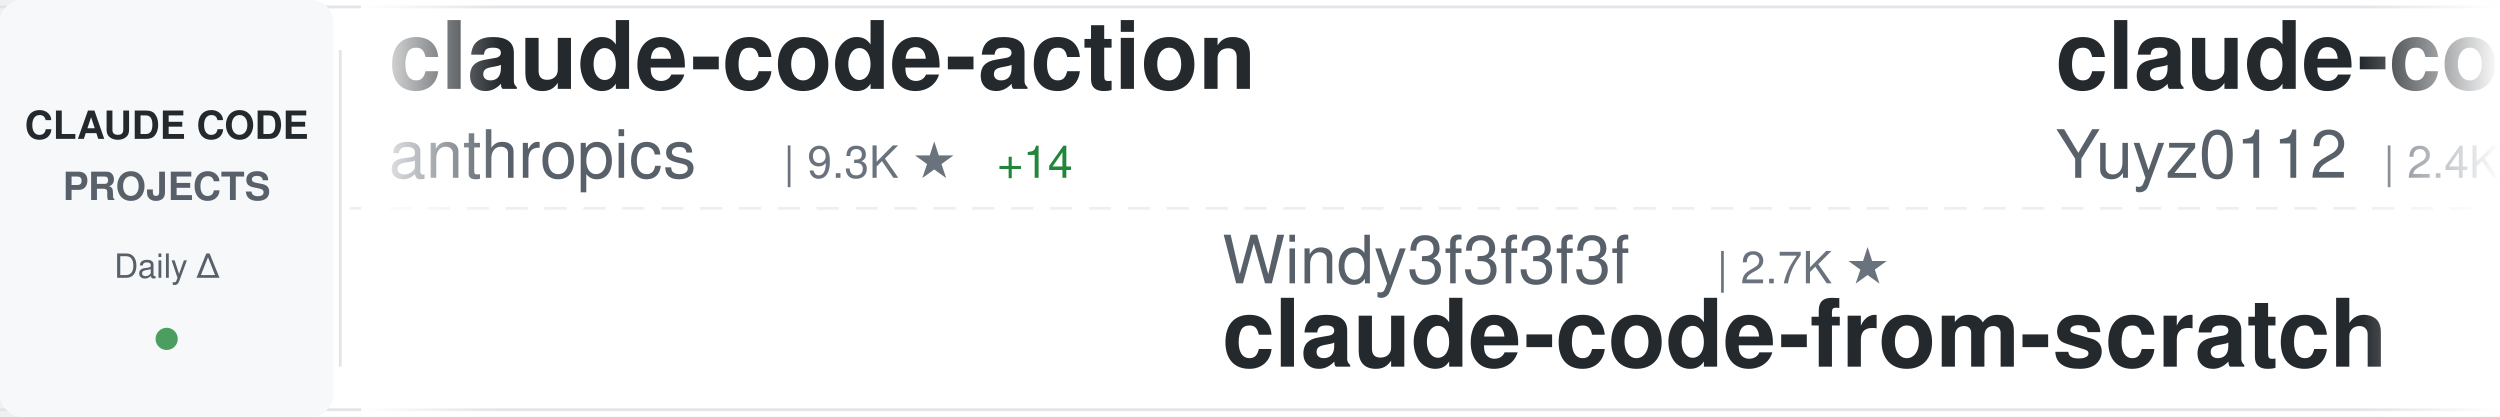
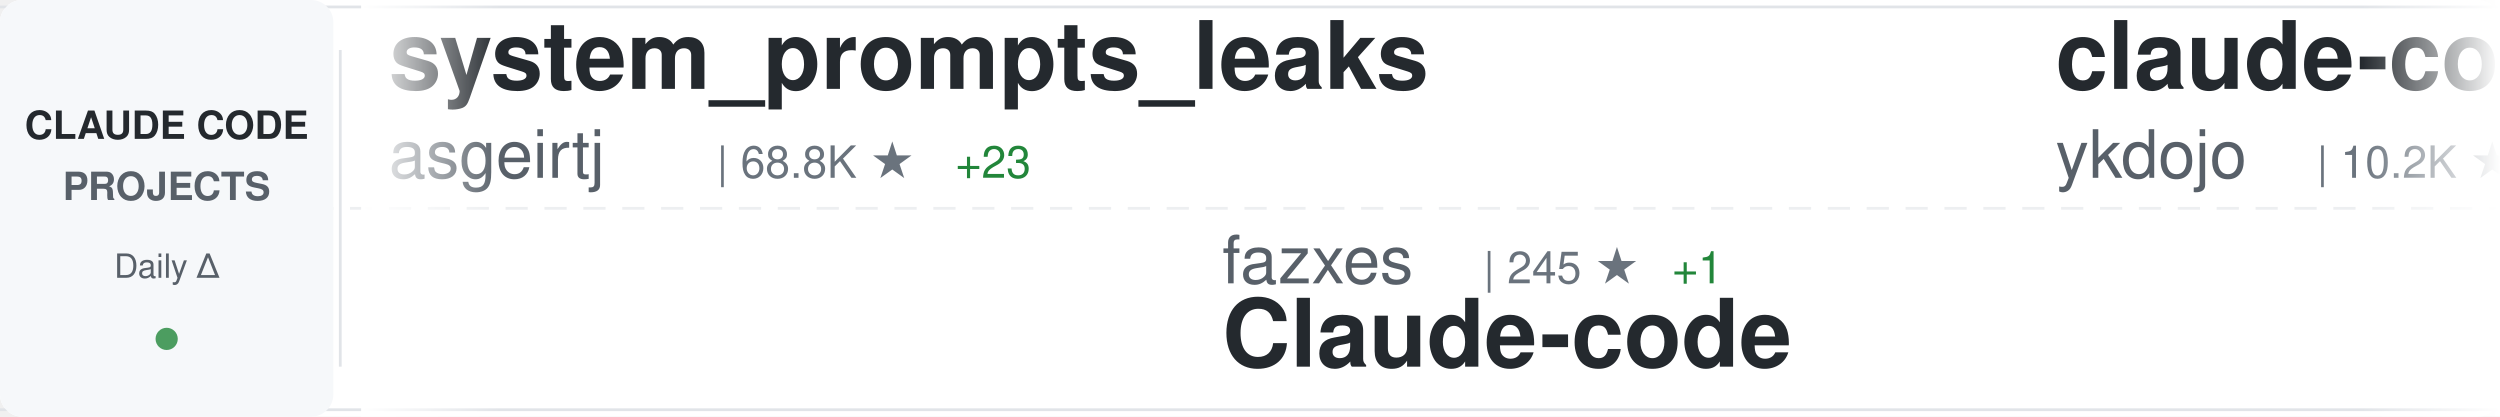
<svg xmlns="http://www.w3.org/2000/svg" width="900" height="150">
  <defs>
    <linearGradient id="awesomeLeftFade" x1="0%" y1="0%" x2="100%" y2="0%">
      <stop offset="0%" style="stop-color:#ffffff;stop-opacity:1" />
      <stop offset="100%" style="stop-color:#ffffff;stop-opacity:0" />
    </linearGradient>
    <linearGradient id="awesomeRightFade" x1="0%" y1="0%" x2="100%" y2="0%">
      <stop offset="0%" style="stop-color:#ffffff;stop-opacity:0" />
      <stop offset="100%" style="stop-color:#ffffff;stop-opacity:1" />
    </linearGradient>
  </defs>
  <rect width="900" height="150" fill="#ffffff" rx="8" />
  <rect x="0" y="2" width="900" height="1" fill="#e1e4e8" />
  <rect x="0" y="147" width="900" height="1" fill="#e1e4e8" />
  <line x1="0" y1="75" x2="900" y2="75" stroke="#e1e4e8" stroke-width="1" stroke-dasharray="8 6" opacity="0.6" />
  <rect x="0" y="0" width="120" height="150" fill="#f6f8fa" rx="8" />
  <text x="60" y="50" font-family="-apple-system, BlinkMacSystemFont, 'Segoe UI', Helvetica, Arial, sans-serif" font-size="14" font-weight="600" fill="#24292e" text-anchor="middle">CLAUDE CODE</text>
  <text x="60" y="72" font-family="-apple-system, BlinkMacSystemFont, 'Segoe UI', Helvetica, Arial, sans-serif" font-size="14" font-weight="600" fill="#586069" text-anchor="middle">PROJECTS</text>
  <text x="60" y="100" font-family="-apple-system, BlinkMacSystemFont, 'Segoe UI', Helvetica, Arial, sans-serif" font-size="12" font-weight="500" fill="#586069" text-anchor="middle">Daily Δ</text>
  <circle cx="60" cy="122" r="4" fill="#22863a" opacity="0.8" />
  <rect x="122" y="18" width="1" height="114" fill="#e1e4e8" />
  <clipPath id="awesomeTickerClip">
    <rect x="130" y="0" width="770" height="150" />
  </clipPath>
  <g clip-path="url(#awesomeTickerClip)">
    <g id="awesomeTickerItems">
      <animateTransform attributeName="transform" attributeType="XML" type="translate" from="0 0" to="-3000 0" dur="54s" repeatCount="indefinite" />
      <g transform="translate(0, 0)">
-         <text x="140" y="32" font-family="-apple-system, BlinkMacSystemFont, 'Segoe UI', Helvetica, Arial, sans-serif" font-size="34" font-weight="600" fill="#24292e">claude-code-action</text>
-         <text x="140" y="64" font-family="-apple-system, BlinkMacSystemFont, 'Segoe UI', Helvetica, Arial, sans-serif" font-size="24" font-weight="400" fill="#586069">anthropics</text>
-         <text x="282" y="64" font-family="-apple-system, BlinkMacSystemFont, 'Segoe UI', Helvetica, Arial, sans-serif" font-size="16" font-weight="500" fill="#6a737d">| 9.3K ★</text>
-         <text x="359" y="64" font-family="-apple-system, BlinkMacSystemFont, 'Segoe UI', Helvetica, Arial, sans-serif" font-size="16" font-weight="500" fill="#22863a"> +14</text>
+         <text x="140" y="32" font-family="-apple-system, BlinkMacSystemFont, 'Segoe UI', Helvetica, Arial, sans-serif" font-size="34" font-weight="600" fill="#24292e">system_prompts_leaks</text>
+         <text x="140" y="64" font-family="-apple-system, BlinkMacSystemFont, 'Segoe UI', Helvetica, Arial, sans-serif" font-size="24" font-weight="400" fill="#586069">asgeirtj</text>
+         <text x="258" y="64" font-family="-apple-system, BlinkMacSystemFont, 'Segoe UI', Helvetica, Arial, sans-serif" font-size="16" font-weight="500" fill="#6a737d">| 68.8K ★</text>
+         <text x="344" y="64" font-family="-apple-system, BlinkMacSystemFont, 'Segoe UI', Helvetica, Arial, sans-serif" font-size="16" font-weight="500" fill="#22863a"> +23</text>
      </g>
      <g transform="translate(300, 0)">
-         <text x="140" y="102" font-family="-apple-system, BlinkMacSystemFont, 'Segoe UI', Helvetica, Arial, sans-serif" font-size="24" font-weight="400" fill="#586069">Windy3f3f3f3f</text>
-         <text x="318" y="102" font-family="-apple-system, BlinkMacSystemFont, 'Segoe UI', Helvetica, Arial, sans-serif" font-size="16" font-weight="500" fill="#6a737d">| 2.7K ★</text>
-         <text x="140" y="132" font-family="-apple-system, BlinkMacSystemFont, 'Segoe UI', Helvetica, Arial, sans-serif" font-size="34" font-weight="600" fill="#24292e">claude-code-from-scratch</text>
+         <text x="140" y="102" font-family="-apple-system, BlinkMacSystemFont, 'Segoe UI', Helvetica, Arial, sans-serif" font-size="24" font-weight="400" fill="#586069">fazxes</text>
+         <text x="234" y="102" font-family="-apple-system, BlinkMacSystemFont, 'Segoe UI', Helvetica, Arial, sans-serif" font-size="16" font-weight="500" fill="#6a737d">| 245 ★</text>
+         <text x="302" y="102" font-family="-apple-system, BlinkMacSystemFont, 'Segoe UI', Helvetica, Arial, sans-serif" font-size="16" font-weight="500" fill="#22863a"> +1</text>
+         <text x="140" y="132" font-family="-apple-system, BlinkMacSystemFont, 'Segoe UI', Helvetica, Arial, sans-serif" font-size="34" font-weight="600" fill="#24292e">Claude-code</text>
      </g>
      <g transform="translate(600, 0)">
-         <text x="140" y="32" font-family="-apple-system, BlinkMacSystemFont, 'Segoe UI', Helvetica, Arial, sans-serif" font-size="34" font-weight="600" fill="#24292e">claude-code-reverse</text>
-         <text x="140" y="64" font-family="-apple-system, BlinkMacSystemFont, 'Segoe UI', Helvetica, Arial, sans-serif" font-size="24" font-weight="400" fill="#586069">Yuyz0112</text>
-         <text x="258" y="64" font-family="-apple-system, BlinkMacSystemFont, 'Segoe UI', Helvetica, Arial, sans-serif" font-size="16" font-weight="500" fill="#6a737d">| 2.4K ★</text>
+         <text x="140" y="32" font-family="-apple-system, BlinkMacSystemFont, 'Segoe UI', Helvetica, Arial, sans-serif" font-size="34" font-weight="600" fill="#24292e">claude-code-tips</text>
+         <text x="140" y="64" font-family="-apple-system, BlinkMacSystemFont, 'Segoe UI', Helvetica, Arial, sans-serif" font-size="24" font-weight="400" fill="#586069">ykdojo</text>
+         <text x="234" y="64" font-family="-apple-system, BlinkMacSystemFont, 'Segoe UI', Helvetica, Arial, sans-serif" font-size="16" font-weight="500" fill="#6a737d">| 10.2K ★</text>
+         <text x="320" y="64" font-family="-apple-system, BlinkMacSystemFont, 'Segoe UI', Helvetica, Arial, sans-serif" font-size="16" font-weight="500" fill="#22863a"> +3</text>
      </g>
      <g transform="translate(900, 0)">
-         <text x="140" y="102" font-family="-apple-system, BlinkMacSystemFont, 'Segoe UI', Helvetica, Arial, sans-serif" font-size="24" font-weight="400" fill="#586069">asgeirtj</text>
-         <text x="258" y="102" font-family="-apple-system, BlinkMacSystemFont, 'Segoe UI', Helvetica, Arial, sans-serif" font-size="16" font-weight="500" fill="#6a737d">| 68.7K ★</text>
-         <text x="344" y="102" font-family="-apple-system, BlinkMacSystemFont, 'Segoe UI', Helvetica, Arial, sans-serif" font-size="16" font-weight="500" fill="#22863a"> +5</text>
-         <text x="140" y="132" font-family="-apple-system, BlinkMacSystemFont, 'Segoe UI', Helvetica, Arial, sans-serif" font-size="34" font-weight="600" fill="#24292e">system_prompts_leaks</text>
+         <text x="140" y="102" font-family="-apple-system, BlinkMacSystemFont, 'Segoe UI', Helvetica, Arial, sans-serif" font-size="24" font-weight="400" fill="#586069">huangjia2019</text>
+         <text x="306" y="102" font-family="-apple-system, BlinkMacSystemFont, 'Segoe UI', Helvetica, Arial, sans-serif" font-size="16" font-weight="500" fill="#6a737d">| 1.1K ★</text>
+         <text x="383" y="102" font-family="-apple-system, BlinkMacSystemFont, 'Segoe UI', Helvetica, Arial, sans-serif" font-size="16" font-weight="500" fill="#22863a"> +1</text>
+         <text x="140" y="132" font-family="-apple-system, BlinkMacSystemFont, 'Segoe UI', Helvetica, Arial, sans-serif" font-size="34" font-weight="600" fill="#24292e">claude-code-engineering</text>
      </g>
      <g transform="translate(1200, 0)">
-         <text x="140" y="32" font-family="-apple-system, BlinkMacSystemFont, 'Segoe UI', Helvetica, Arial, sans-serif" font-size="34" font-weight="600" fill="#24292e">claude-code-guide</text>
-         <text x="140" y="64" font-family="-apple-system, BlinkMacSystemFont, 'Segoe UI', Helvetica, Arial, sans-serif" font-size="24" font-weight="400" fill="#586069">zebbern</text>
-         <text x="246" y="64" font-family="-apple-system, BlinkMacSystemFont, 'Segoe UI', Helvetica, Arial, sans-serif" font-size="16" font-weight="500" fill="#6a737d">| 4.6K ★</text>
+         <text x="140" y="32" font-family="-apple-system, BlinkMacSystemFont, 'Segoe UI', Helvetica, Arial, sans-serif" font-size="34" font-weight="600" fill="#24292e">claude-code-source-code</text>
+         <text x="140" y="64" font-family="-apple-system, BlinkMacSystemFont, 'Segoe UI', Helvetica, Arial, sans-serif" font-size="24" font-weight="400" fill="#586069">777genius</text>
+         <text x="270" y="64" font-family="-apple-system, BlinkMacSystemFont, 'Segoe UI', Helvetica, Arial, sans-serif" font-size="16" font-weight="500" fill="#6a737d">| 932 ★</text>
      </g>
      <g transform="translate(1500, 0)">
-         <text x="140" y="102" font-family="-apple-system, BlinkMacSystemFont, 'Segoe UI', Helvetica, Arial, sans-serif" font-size="24" font-weight="400" fill="#586069">affaan-m</text>
-         <text x="258" y="102" font-family="-apple-system, BlinkMacSystemFont, 'Segoe UI', Helvetica, Arial, sans-serif" font-size="16" font-weight="500" fill="#6a737d">| 270.7K ★</text>
-         <text x="353" y="102" font-family="-apple-system, BlinkMacSystemFont, 'Segoe UI', Helvetica, Arial, sans-serif" font-size="16" font-weight="500" fill="#22863a"> +93</text>
-         <text x="140" y="132" font-family="-apple-system, BlinkMacSystemFont, 'Segoe UI', Helvetica, Arial, sans-serif" font-size="34" font-weight="600" fill="#24292e">ECC</text>
+         <text x="140" y="102" font-family="-apple-system, BlinkMacSystemFont, 'Segoe UI', Helvetica, Arial, sans-serif" font-size="24" font-weight="400" fill="#586069">KPR111</text>
+         <text x="234" y="102" font-family="-apple-system, BlinkMacSystemFont, 'Segoe UI', Helvetica, Arial, sans-serif" font-size="16" font-weight="500" fill="#6a737d">| 18 ★</text>
+         <text x="140" y="132" font-family="-apple-system, BlinkMacSystemFont, 'Segoe UI', Helvetica, Arial, sans-serif" font-size="34" font-weight="600" fill="#24292e">Claude-Code</text>
      </g>
      <g transform="translate(1800, 0)">
-         <text x="140" y="32" font-family="-apple-system, BlinkMacSystemFont, 'Segoe UI', Helvetica, Arial, sans-serif" font-size="34" font-weight="600" fill="#24292e">claude-code-source-build</text>
-         <text x="140" y="64" font-family="-apple-system, BlinkMacSystemFont, 'Segoe UI', Helvetica, Arial, sans-serif" font-size="24" font-weight="400" fill="#586069">andrew-kramer-inno</text>
-         <text x="378" y="64" font-family="-apple-system, BlinkMacSystemFont, 'Segoe UI', Helvetica, Arial, sans-serif" font-size="16" font-weight="500" fill="#6a737d">| 595 ★</text>
+         <text x="140" y="32" font-family="-apple-system, BlinkMacSystemFont, 'Segoe UI', Helvetica, Arial, sans-serif" font-size="34" font-weight="600" fill="#24292e">claude-code-source</text>
+         <text x="140" y="64" font-family="-apple-system, BlinkMacSystemFont, 'Segoe UI', Helvetica, Arial, sans-serif" font-size="24" font-weight="400" fill="#586069">hangsman</text>
+         <text x="258" y="64" font-family="-apple-system, BlinkMacSystemFont, 'Segoe UI', Helvetica, Arial, sans-serif" font-size="16" font-weight="500" fill="#6a737d">| 797 ★</text>
+         <text x="326" y="64" font-family="-apple-system, BlinkMacSystemFont, 'Segoe UI', Helvetica, Arial, sans-serif" font-size="16" font-weight="500" fill="#22863a"> +1</text>
      </g>
      <g transform="translate(2100, 0)">
-         <text x="140" y="102" font-family="-apple-system, BlinkMacSystemFont, 'Segoe UI', Helvetica, Arial, sans-serif" font-size="24" font-weight="400" fill="#586069">Cranot</text>
-         <text x="234" y="102" font-family="-apple-system, BlinkMacSystemFont, 'Segoe UI', Helvetica, Arial, sans-serif" font-size="16" font-weight="500" fill="#6a737d">| 2.9K ★</text>
-         <text x="140" y="132" font-family="-apple-system, BlinkMacSystemFont, 'Segoe UI', Helvetica, Arial, sans-serif" font-size="34" font-weight="600" fill="#24292e">claude-code-guide</text>
+         <text x="140" y="102" font-family="-apple-system, BlinkMacSystemFont, 'Segoe UI', Helvetica, Arial, sans-serif" font-size="24" font-weight="400" fill="#586069">disler</text>
+         <text x="234" y="102" font-family="-apple-system, BlinkMacSystemFont, 'Segoe UI', Helvetica, Arial, sans-serif" font-size="16" font-weight="500" fill="#6a737d">| 1.7K ★</text>
+         <text x="140" y="132" font-family="-apple-system, BlinkMacSystemFont, 'Segoe UI', Helvetica, Arial, sans-serif" font-size="34" font-weight="600" fill="#24292e">pi-vs-claude-code</text>
      </g>
      <g transform="translate(2400, 0)">
-         <text x="140" y="32" font-family="-apple-system, BlinkMacSystemFont, 'Segoe UI', Helvetica, Arial, sans-serif" font-size="34" font-weight="600" fill="#24292e">ClaudeCode-Portable</text>
-         <text x="140" y="64" font-family="-apple-system, BlinkMacSystemFont, 'Segoe UI', Helvetica, Arial, sans-serif" font-size="24" font-weight="400" fill="#586069">techjarves</text>
-         <text x="282" y="64" font-family="-apple-system, BlinkMacSystemFont, 'Segoe UI', Helvetica, Arial, sans-serif" font-size="16" font-weight="500" fill="#6a737d">| 1.5K ★</text>
+         <text x="140" y="32" font-family="-apple-system, BlinkMacSystemFont, 'Segoe UI', Helvetica, Arial, sans-serif" font-size="34" font-weight="600" fill="#24292e">awesome-claude-code-suba...</text>
+         <text x="140" y="64" font-family="-apple-system, BlinkMacSystemFont, 'Segoe UI', Helvetica, Arial, sans-serif" font-size="24" font-weight="400" fill="#586069">VoltAgent</text>
+         <text x="270" y="64" font-family="-apple-system, BlinkMacSystemFont, 'Segoe UI', Helvetica, Arial, sans-serif" font-size="16" font-weight="500" fill="#6a737d">| 25.5K ★</text>
+         <text x="356" y="64" font-family="-apple-system, BlinkMacSystemFont, 'Segoe UI', Helvetica, Arial, sans-serif" font-size="16" font-weight="500" fill="#22863a"> +10</text>
      </g>
      <g transform="translate(2700, 0)">
-         <text x="140" y="102" font-family="-apple-system, BlinkMacSystemFont, 'Segoe UI', Helvetica, Arial, sans-serif" font-size="24" font-weight="400" fill="#586069">lintsinghua</text>
-         <text x="294" y="102" font-family="-apple-system, BlinkMacSystemFont, 'Segoe UI', Helvetica, Arial, sans-serif" font-size="16" font-weight="500" fill="#6a737d">| 4.3K ★</text>
-         <text x="140" y="132" font-family="-apple-system, BlinkMacSystemFont, 'Segoe UI', Helvetica, Arial, sans-serif" font-size="34" font-weight="600" fill="#24292e">claude-code-book</text>
+         <text x="140" y="102" font-family="-apple-system, BlinkMacSystemFont, 'Segoe UI', Helvetica, Arial, sans-serif" font-size="24" font-weight="400" fill="#586069">multica-ai</text>
+         <text x="282" y="102" font-family="-apple-system, BlinkMacSystemFont, 'Segoe UI', Helvetica, Arial, sans-serif" font-size="16" font-weight="500" fill="#6a737d">| 216.4K ★</text>
+         <text x="377" y="102" font-family="-apple-system, BlinkMacSystemFont, 'Segoe UI', Helvetica, Arial, sans-serif" font-size="16" font-weight="500" fill="#22863a"> +231</text>
+         <text x="140" y="132" font-family="-apple-system, BlinkMacSystemFont, 'Segoe UI', Helvetica, Arial, sans-serif" font-size="34" font-weight="600" fill="#24292e">andrej-karpathy-skills</text>
      </g>
      <g transform="translate(3000, 0)">
-         <text x="140" y="32" font-family="-apple-system, BlinkMacSystemFont, 'Segoe UI', Helvetica, Arial, sans-serif" font-size="34" font-weight="600" fill="#24292e">claude-code-action</text>
-         <text x="140" y="64" font-family="-apple-system, BlinkMacSystemFont, 'Segoe UI', Helvetica, Arial, sans-serif" font-size="24" font-weight="400" fill="#586069">anthropics</text>
-         <text x="282" y="64" font-family="-apple-system, BlinkMacSystemFont, 'Segoe UI', Helvetica, Arial, sans-serif" font-size="16" font-weight="500" fill="#6a737d">| 9.3K ★</text>
-         <text x="359" y="64" font-family="-apple-system, BlinkMacSystemFont, 'Segoe UI', Helvetica, Arial, sans-serif" font-size="16" font-weight="500" fill="#22863a"> +14</text>
+         <text x="140" y="32" font-family="-apple-system, BlinkMacSystemFont, 'Segoe UI', Helvetica, Arial, sans-serif" font-size="34" font-weight="600" fill="#24292e">system_prompts_leaks</text>
+         <text x="140" y="64" font-family="-apple-system, BlinkMacSystemFont, 'Segoe UI', Helvetica, Arial, sans-serif" font-size="24" font-weight="400" fill="#586069">asgeirtj</text>
+         <text x="258" y="64" font-family="-apple-system, BlinkMacSystemFont, 'Segoe UI', Helvetica, Arial, sans-serif" font-size="16" font-weight="500" fill="#6a737d">| 68.8K ★</text>
+         <text x="344" y="64" font-family="-apple-system, BlinkMacSystemFont, 'Segoe UI', Helvetica, Arial, sans-serif" font-size="16" font-weight="500" fill="#22863a"> +23</text>
      </g>
      <g transform="translate(3300, 0)">
-         <text x="140" y="102" font-family="-apple-system, BlinkMacSystemFont, 'Segoe UI', Helvetica, Arial, sans-serif" font-size="24" font-weight="400" fill="#586069">Windy3f3f3f3f</text>
-         <text x="318" y="102" font-family="-apple-system, BlinkMacSystemFont, 'Segoe UI', Helvetica, Arial, sans-serif" font-size="16" font-weight="500" fill="#6a737d">| 2.7K ★</text>
-         <text x="140" y="132" font-family="-apple-system, BlinkMacSystemFont, 'Segoe UI', Helvetica, Arial, sans-serif" font-size="34" font-weight="600" fill="#24292e">claude-code-from-scratch</text>
+         <text x="140" y="102" font-family="-apple-system, BlinkMacSystemFont, 'Segoe UI', Helvetica, Arial, sans-serif" font-size="24" font-weight="400" fill="#586069">fazxes</text>
+         <text x="234" y="102" font-family="-apple-system, BlinkMacSystemFont, 'Segoe UI', Helvetica, Arial, sans-serif" font-size="16" font-weight="500" fill="#6a737d">| 245 ★</text>
+         <text x="302" y="102" font-family="-apple-system, BlinkMacSystemFont, 'Segoe UI', Helvetica, Arial, sans-serif" font-size="16" font-weight="500" fill="#22863a"> +1</text>
+         <text x="140" y="132" font-family="-apple-system, BlinkMacSystemFont, 'Segoe UI', Helvetica, Arial, sans-serif" font-size="34" font-weight="600" fill="#24292e">Claude-code</text>
      </g>
      <g transform="translate(3600, 0)">
-         <text x="140" y="32" font-family="-apple-system, BlinkMacSystemFont, 'Segoe UI', Helvetica, Arial, sans-serif" font-size="34" font-weight="600" fill="#24292e">claude-code-reverse</text>
-         <text x="140" y="64" font-family="-apple-system, BlinkMacSystemFont, 'Segoe UI', Helvetica, Arial, sans-serif" font-size="24" font-weight="400" fill="#586069">Yuyz0112</text>
-         <text x="258" y="64" font-family="-apple-system, BlinkMacSystemFont, 'Segoe UI', Helvetica, Arial, sans-serif" font-size="16" font-weight="500" fill="#6a737d">| 2.4K ★</text>
+         <text x="140" y="32" font-family="-apple-system, BlinkMacSystemFont, 'Segoe UI', Helvetica, Arial, sans-serif" font-size="34" font-weight="600" fill="#24292e">claude-code-tips</text>
+         <text x="140" y="64" font-family="-apple-system, BlinkMacSystemFont, 'Segoe UI', Helvetica, Arial, sans-serif" font-size="24" font-weight="400" fill="#586069">ykdojo</text>
+         <text x="234" y="64" font-family="-apple-system, BlinkMacSystemFont, 'Segoe UI', Helvetica, Arial, sans-serif" font-size="16" font-weight="500" fill="#6a737d">| 10.2K ★</text>
+         <text x="320" y="64" font-family="-apple-system, BlinkMacSystemFont, 'Segoe UI', Helvetica, Arial, sans-serif" font-size="16" font-weight="500" fill="#22863a"> +3</text>
      </g>
      <g transform="translate(3900, 0)">
-         <text x="140" y="102" font-family="-apple-system, BlinkMacSystemFont, 'Segoe UI', Helvetica, Arial, sans-serif" font-size="24" font-weight="400" fill="#586069">asgeirtj</text>
-         <text x="258" y="102" font-family="-apple-system, BlinkMacSystemFont, 'Segoe UI', Helvetica, Arial, sans-serif" font-size="16" font-weight="500" fill="#6a737d">| 68.7K ★</text>
-         <text x="344" y="102" font-family="-apple-system, BlinkMacSystemFont, 'Segoe UI', Helvetica, Arial, sans-serif" font-size="16" font-weight="500" fill="#22863a"> +5</text>
-         <text x="140" y="132" font-family="-apple-system, BlinkMacSystemFont, 'Segoe UI', Helvetica, Arial, sans-serif" font-size="34" font-weight="600" fill="#24292e">system_prompts_leaks</text>
+         <text x="140" y="102" font-family="-apple-system, BlinkMacSystemFont, 'Segoe UI', Helvetica, Arial, sans-serif" font-size="24" font-weight="400" fill="#586069">huangjia2019</text>
+         <text x="306" y="102" font-family="-apple-system, BlinkMacSystemFont, 'Segoe UI', Helvetica, Arial, sans-serif" font-size="16" font-weight="500" fill="#6a737d">| 1.1K ★</text>
+         <text x="383" y="102" font-family="-apple-system, BlinkMacSystemFont, 'Segoe UI', Helvetica, Arial, sans-serif" font-size="16" font-weight="500" fill="#22863a"> +1</text>
+         <text x="140" y="132" font-family="-apple-system, BlinkMacSystemFont, 'Segoe UI', Helvetica, Arial, sans-serif" font-size="34" font-weight="600" fill="#24292e">claude-code-engineering</text>
      </g>
    </g>
  </g>
  <rect x="130" y="0" width="50" height="150" fill="url(#awesomeLeftFade)" />
  <rect x="850" y="0" width="50" height="150" fill="url(#awesomeRightFade)" />
</svg>
